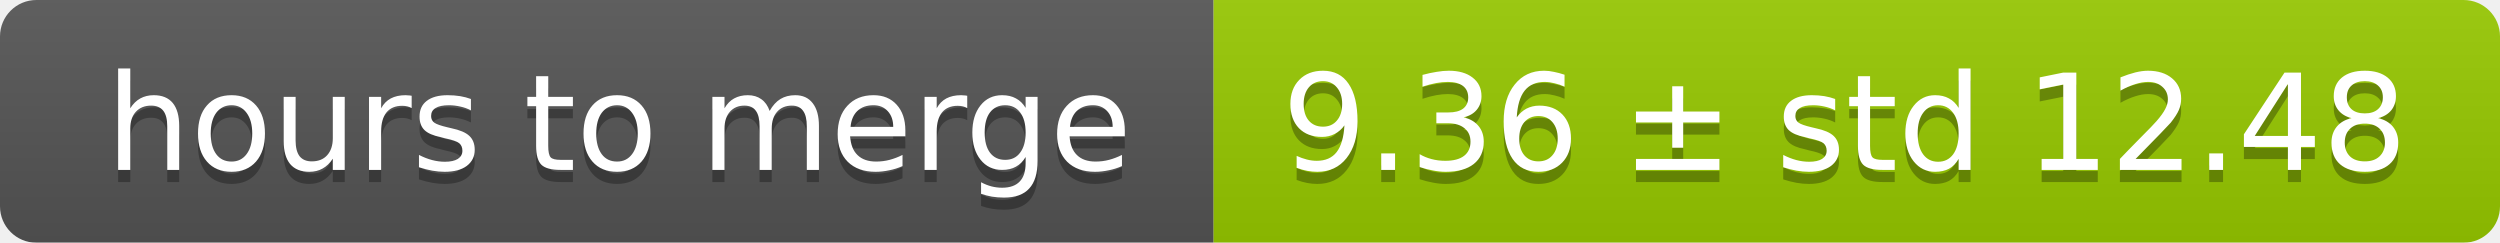
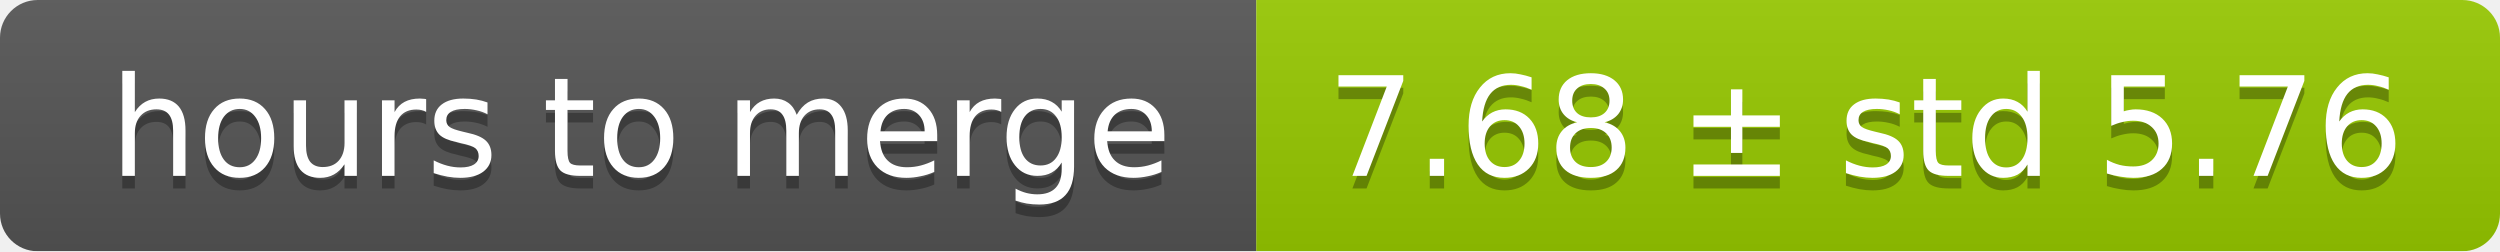
- <svg xmlns="http://www.w3.org/2000/svg" width="206" height="20">
+ <svg xmlns="http://www.w3.org/2000/svg" width="199" height="20">
  <linearGradient id="smooth" x2="0" y2="100%">
    <stop offset="0" stop-color="#bbb" stop-opacity=".1" />
    <stop offset="1" stop-opacity=".1" />
  </linearGradient>
  <mask id="round">
-     <rect width="206" height="20" rx="3" fill="#fff" />
+     <rect width="199" height="20" rx="3" fill="#fff" />
  </mask>
  <g mask="url(#round)">
    <rect width="100" height="20" fill="#555" />
-     <rect x="100" width="106" height="20" fill="#97ca00" />
-     <rect width="206" height="20" fill="url(#smooth)" />
+     <rect x="100" width="99" height="20" fill="#97ca00" />
+     <rect width="199" height="20" fill="url(#smooth)" />
  </g>
  <g fill="#fff" text-anchor="middle" font-family="DejaVu Sans,Verdana,Geneva,sans-serif" font-size="11">
    <text x="51" y="15" fill="#010101" fill-opacity=".3">hours to merge</text>
    <text x="51" y="14">hours to merge</text>
-     <text x="152" y="15" fill="#010101" fill-opacity=".3">9.36 ± std 12.48</text>
-     <text x="152" y="14">9.36 ± std 12.48</text>
+     <text x="148.5" y="15" fill="#010101" fill-opacity=".3">7.68 ± std 5.76</text>
+     <text x="148.5" y="14">7.68 ± std 5.76</text>
  </g>
</svg>
